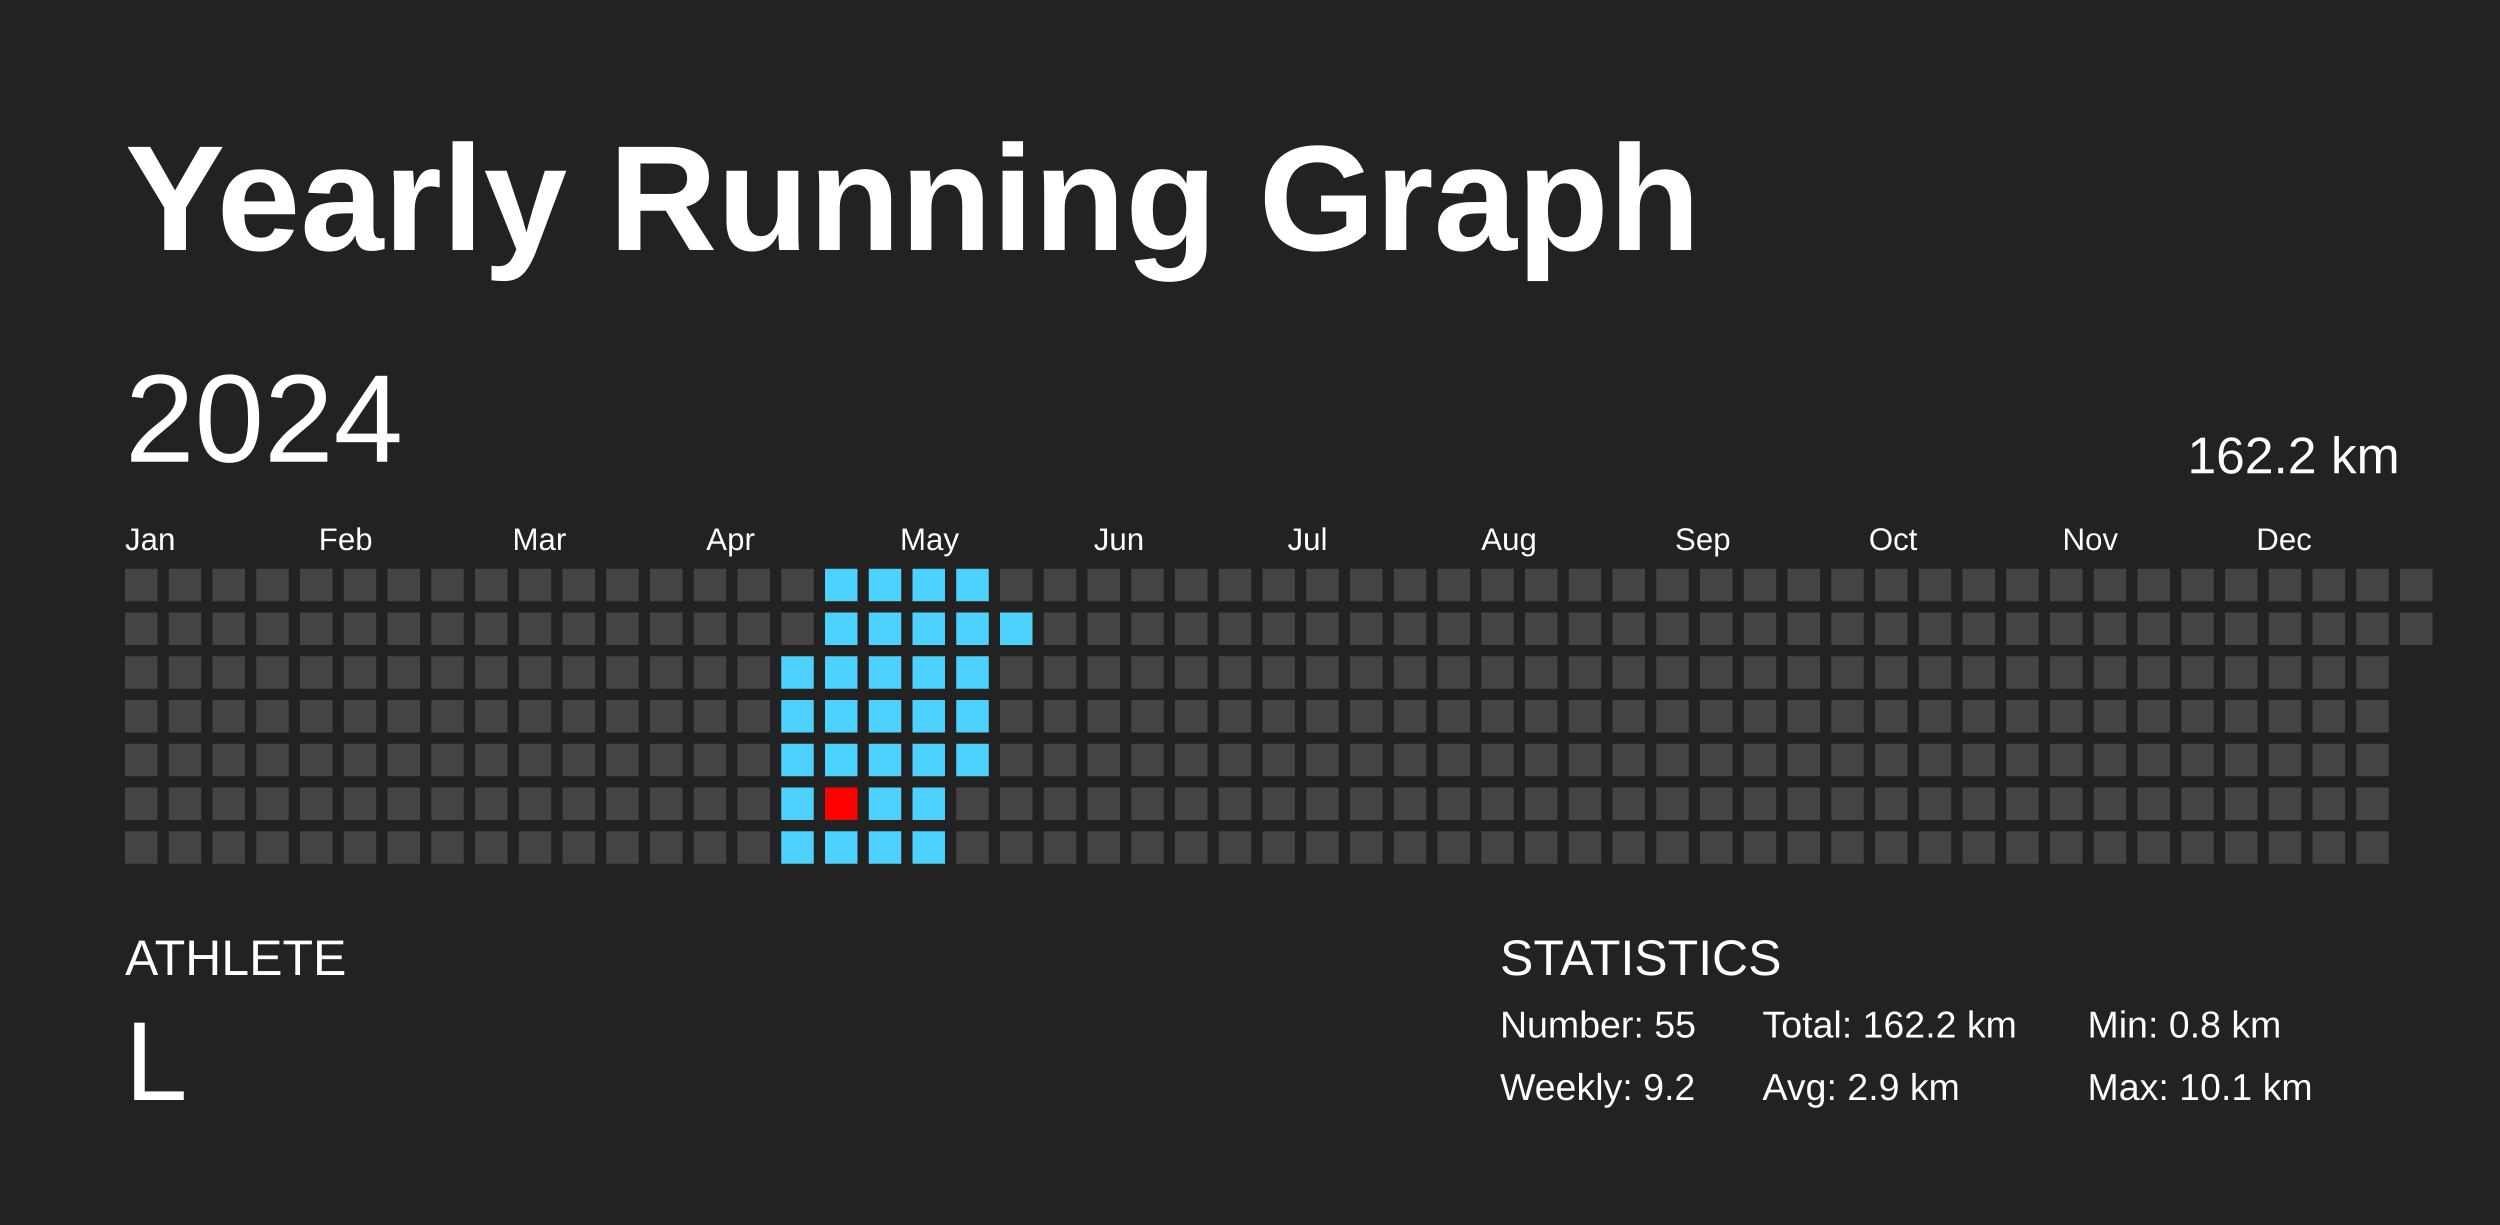
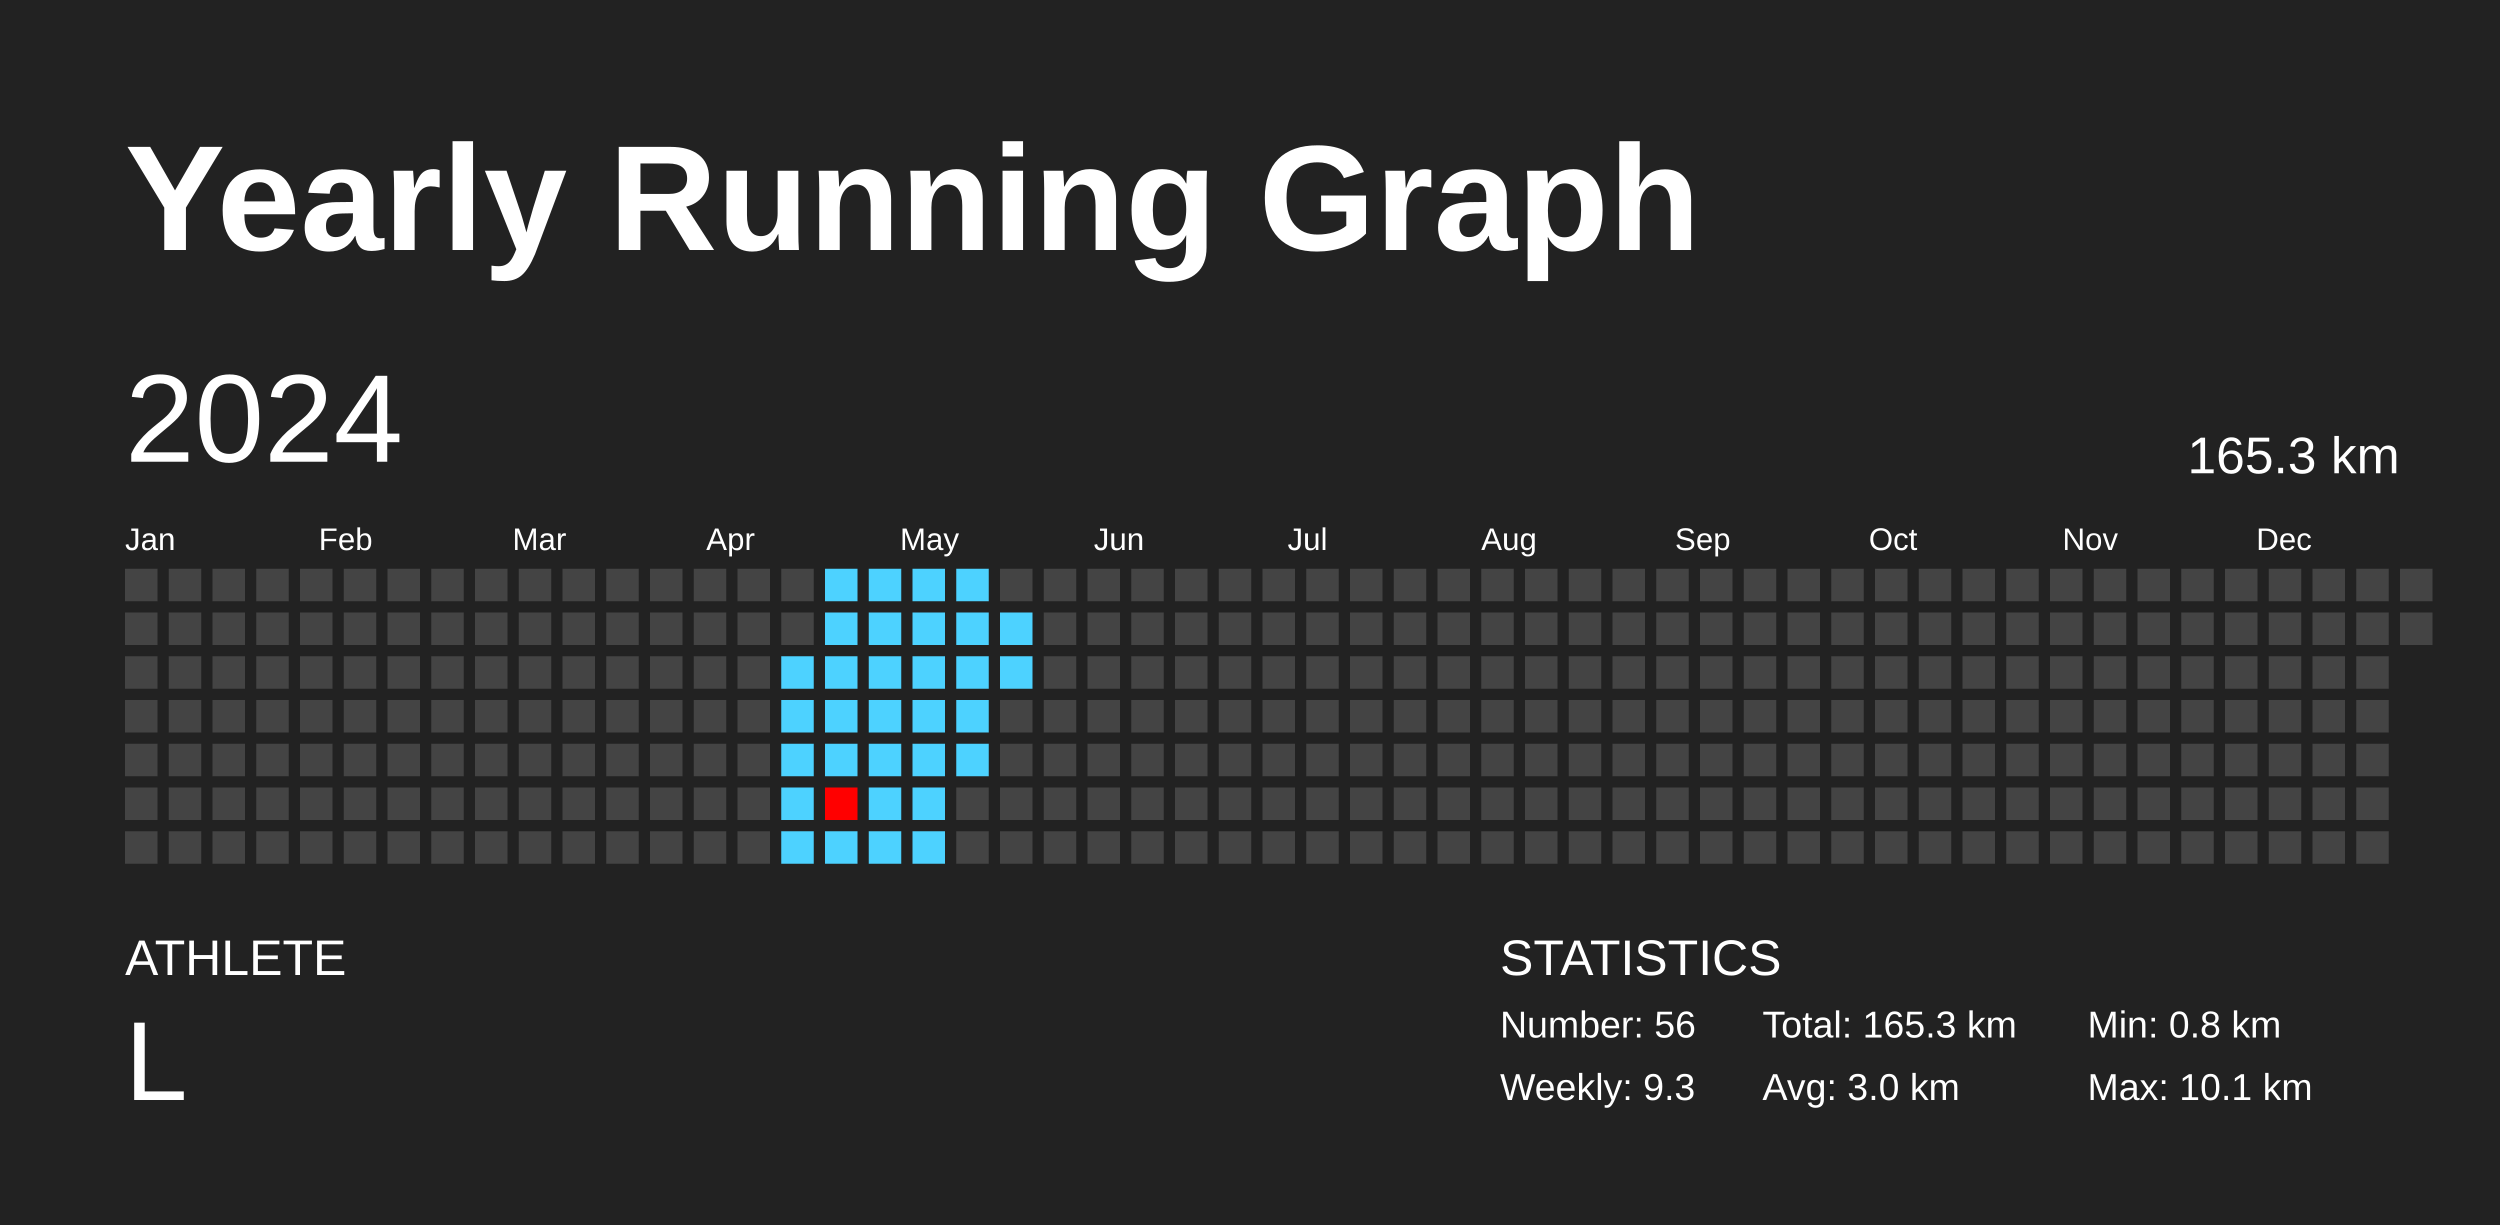
<svg xmlns="http://www.w3.org/2000/svg" baseProfile="full" height="98mm" version="1.1" viewBox="0,0,200,98" width="200mm">
  <defs />
  <rect fill="#222222" height="98" width="200" x="0" y="0" />
  <text fill="#FFFFFF" style="font-size:12px; font-family:Arial; font-weight:bold;" x="10" y="20">Yearly Running Graph</text>
  <text fill="#FFFFFF" style="font-size:4px; font-family:Arial" x="10" y="78">ATHLETE</text>
  <text fill="#FFFFFF" style="font-size:9px; font-family:Arial" x="10" y="88">L</text>
  <text fill="#FFFFFF" style="font-size:4px; font-family:Arial" x="120" y="78">STATISTICS</text>
-   <text fill="#FFFFFF" style="font-size:3px; font-family:Arial" x="120" y="83">Number: 55</text>
-   <text fill="#FFFFFF" style="font-size:3px; font-family:Arial" x="120" y="88">Weekly: 9.2</text>
-   <text fill="#FFFFFF" style="font-size:3px; font-family:Arial" x="141" y="83">Total: 162.2 km</text>
-   <text fill="#FFFFFF" style="font-size:3px; font-family:Arial" x="141" y="88">Avg: 2.9 km</text>
+   <text fill="#FFFFFF" style="font-size:3px; font-family:Arial" x="120" y="83">Number: 56</text>
+   <text fill="#FFFFFF" style="font-size:3px; font-family:Arial" x="120" y="88">Weekly: 9.3</text>
+   <text fill="#FFFFFF" style="font-size:3px; font-family:Arial" x="141" y="83">Total: 165.3 km</text>
+   <text fill="#FFFFFF" style="font-size:3px; font-family:Arial" x="141" y="88">Avg: 3.0 km</text>
  <text fill="#FFFFFF" style="font-size:3px; font-family:Arial" x="167" y="83">Min: 0.8 km</text>
  <text fill="#FFFFFF" style="font-size:3px; font-family:Arial" x="167" y="88">Max: 10.1 km</text>
  <text dominant-baseline="hanging" fill="#FFFFFF" style="font-size:10.0px; font-family:Arial;" x="10" y="30">2024</text>
-   <text dominant-baseline="hanging" fill="#FFFFFF" style="font-size:4.125px; font-family:Arial;" x="175" y="35">162.2 km</text>
+   <text dominant-baseline="hanging" fill="#FFFFFF" style="font-size:4.125px; font-family:Arial;" x="175" y="35">165.3 km</text>
  <text fill="#FFFFFF" style="font-size:2.5px; font-family:Arial" x="10.0" y="44">Jan</text>
  <text fill="#FFFFFF" style="font-size:2.5px; font-family:Arial" x="25.5" y="44">Feb</text>
  <text fill="#FFFFFF" style="font-size:2.5px; font-family:Arial" x="41.0" y="44">Mar</text>
  <text fill="#FFFFFF" style="font-size:2.5px; font-family:Arial" x="56.5" y="44">Apr</text>
  <text fill="#FFFFFF" style="font-size:2.5px; font-family:Arial" x="72.0" y="44">May</text>
  <text fill="#FFFFFF" style="font-size:2.5px; font-family:Arial" x="87.5" y="44">Jun</text>
  <text fill="#FFFFFF" style="font-size:2.5px; font-family:Arial" x="103.0" y="44">Jul</text>
  <text fill="#FFFFFF" style="font-size:2.5px; font-family:Arial" x="118.5" y="44">Aug</text>
  <text fill="#FFFFFF" style="font-size:2.5px; font-family:Arial" x="134.0" y="44">Sep</text>
  <text fill="#FFFFFF" style="font-size:2.5px; font-family:Arial" x="149.5" y="44">Oct</text>
  <text fill="#FFFFFF" style="font-size:2.5px; font-family:Arial" x="165.0" y="44">Nov</text>
  <text fill="#FFFFFF" style="font-size:2.5px; font-family:Arial" x="180.5" y="44">Dec</text>
  <rect fill="#444444" height="2.6" width="2.6" x="10.0" y="45.5" />
  <rect fill="#444444" height="2.6" width="2.6" x="10.0" y="49.0" />
  <rect fill="#444444" height="2.6" width="2.6" x="10.0" y="52.5" />
  <rect fill="#444444" height="2.6" width="2.6" x="10.0" y="56.0" />
  <rect fill="#444444" height="2.6" width="2.6" x="10.0" y="59.5" />
  <rect fill="#444444" height="2.6" width="2.6" x="10.0" y="63.0" />
  <rect fill="#444444" height="2.6" width="2.6" x="10.0" y="66.5" />
  <rect fill="#444444" height="2.6" width="2.6" x="13.5" y="45.5" />
  <rect fill="#444444" height="2.6" width="2.6" x="13.5" y="49.0" />
  <rect fill="#444444" height="2.6" width="2.6" x="13.5" y="52.5" />
  <rect fill="#444444" height="2.6" width="2.6" x="13.5" y="56.0" />
  <rect fill="#444444" height="2.6" width="2.6" x="13.5" y="59.5" />
  <rect fill="#444444" height="2.6" width="2.6" x="13.5" y="63.0" />
  <rect fill="#444444" height="2.6" width="2.6" x="13.5" y="66.5" />
  <rect fill="#444444" height="2.6" width="2.6" x="17.0" y="45.5" />
  <rect fill="#444444" height="2.6" width="2.6" x="17.0" y="49.0" />
  <rect fill="#444444" height="2.6" width="2.6" x="17.0" y="52.5" />
  <rect fill="#444444" height="2.6" width="2.6" x="17.0" y="56.0" />
  <rect fill="#444444" height="2.6" width="2.6" x="17.0" y="59.5" />
  <rect fill="#444444" height="2.6" width="2.6" x="17.0" y="63.0" />
  <rect fill="#444444" height="2.6" width="2.6" x="17.0" y="66.5" />
  <rect fill="#444444" height="2.6" width="2.6" x="20.5" y="45.5" />
  <rect fill="#444444" height="2.6" width="2.6" x="20.5" y="49.0" />
  <rect fill="#444444" height="2.6" width="2.6" x="20.5" y="52.5" />
  <rect fill="#444444" height="2.6" width="2.6" x="20.5" y="56.0" />
  <rect fill="#444444" height="2.6" width="2.6" x="20.5" y="59.5" />
  <rect fill="#444444" height="2.6" width="2.6" x="20.5" y="63.0" />
  <rect fill="#444444" height="2.6" width="2.6" x="20.5" y="66.5" />
  <rect fill="#444444" height="2.6" width="2.6" x="24.0" y="45.5" />
  <rect fill="#444444" height="2.6" width="2.6" x="24.0" y="49.0" />
  <rect fill="#444444" height="2.6" width="2.6" x="24.0" y="52.5" />
  <rect fill="#444444" height="2.6" width="2.6" x="24.0" y="56.0" />
  <rect fill="#444444" height="2.6" width="2.6" x="24.0" y="59.5" />
  <rect fill="#444444" height="2.6" width="2.6" x="24.0" y="63.0" />
  <rect fill="#444444" height="2.6" width="2.6" x="24.0" y="66.5" />
  <rect fill="#444444" height="2.6" width="2.6" x="27.5" y="45.5" />
  <rect fill="#444444" height="2.6" width="2.6" x="27.5" y="49.0" />
  <rect fill="#444444" height="2.6" width="2.6" x="27.5" y="52.5" />
  <rect fill="#444444" height="2.6" width="2.6" x="27.5" y="56.0" />
  <rect fill="#444444" height="2.6" width="2.6" x="27.5" y="59.5" />
  <rect fill="#444444" height="2.6" width="2.6" x="27.5" y="63.0" />
  <rect fill="#444444" height="2.6" width="2.6" x="27.5" y="66.5" />
  <rect fill="#444444" height="2.6" width="2.6" x="31.0" y="45.5" />
  <rect fill="#444444" height="2.6" width="2.6" x="31.0" y="49.0" />
  <rect fill="#444444" height="2.6" width="2.6" x="31.0" y="52.5" />
  <rect fill="#444444" height="2.6" width="2.6" x="31.0" y="56.0" />
  <rect fill="#444444" height="2.6" width="2.6" x="31.0" y="59.5" />
  <rect fill="#444444" height="2.6" width="2.6" x="31.0" y="63.0" />
  <rect fill="#444444" height="2.6" width="2.6" x="31.0" y="66.5" />
  <rect fill="#444444" height="2.6" width="2.6" x="34.5" y="45.5" />
  <rect fill="#444444" height="2.6" width="2.6" x="34.5" y="49.0" />
  <rect fill="#444444" height="2.6" width="2.6" x="34.5" y="52.5" />
  <rect fill="#444444" height="2.6" width="2.6" x="34.5" y="56.0" />
  <rect fill="#444444" height="2.6" width="2.6" x="34.5" y="59.5" />
  <rect fill="#444444" height="2.6" width="2.6" x="34.5" y="63.0" />
  <rect fill="#444444" height="2.6" width="2.6" x="34.5" y="66.5" />
  <rect fill="#444444" height="2.6" width="2.6" x="38.0" y="45.5" />
  <rect fill="#444444" height="2.6" width="2.6" x="38.0" y="49.0" />
  <rect fill="#444444" height="2.6" width="2.6" x="38.0" y="52.5" />
  <rect fill="#444444" height="2.6" width="2.6" x="38.0" y="56.0" />
  <rect fill="#444444" height="2.6" width="2.6" x="38.0" y="59.5" />
  <rect fill="#444444" height="2.6" width="2.6" x="38.0" y="63.0" />
  <rect fill="#444444" height="2.6" width="2.6" x="38.0" y="66.5" />
  <rect fill="#444444" height="2.6" width="2.6" x="41.5" y="45.5" />
  <rect fill="#444444" height="2.6" width="2.6" x="41.5" y="49.0" />
  <rect fill="#444444" height="2.6" width="2.6" x="41.5" y="52.5" />
  <rect fill="#444444" height="2.6" width="2.6" x="41.5" y="56.0" />
  <rect fill="#444444" height="2.6" width="2.6" x="41.5" y="59.5" />
  <rect fill="#444444" height="2.6" width="2.6" x="41.5" y="63.0" />
  <rect fill="#444444" height="2.6" width="2.6" x="41.5" y="66.5" />
  <rect fill="#444444" height="2.6" width="2.6" x="45.0" y="45.5" />
  <rect fill="#444444" height="2.6" width="2.6" x="45.0" y="49.0" />
  <rect fill="#444444" height="2.6" width="2.6" x="45.0" y="52.5" />
  <rect fill="#444444" height="2.6" width="2.6" x="45.0" y="56.0" />
  <rect fill="#444444" height="2.6" width="2.6" x="45.0" y="59.5" />
  <rect fill="#444444" height="2.6" width="2.6" x="45.0" y="63.0" />
  <rect fill="#444444" height="2.6" width="2.6" x="45.0" y="66.5" />
  <rect fill="#444444" height="2.6" width="2.6" x="48.5" y="45.5" />
  <rect fill="#444444" height="2.6" width="2.6" x="48.5" y="49.0" />
  <rect fill="#444444" height="2.6" width="2.6" x="48.5" y="52.5" />
  <rect fill="#444444" height="2.6" width="2.6" x="48.5" y="56.0" />
  <rect fill="#444444" height="2.6" width="2.6" x="48.5" y="59.5" />
  <rect fill="#444444" height="2.6" width="2.6" x="48.5" y="63.0" />
  <rect fill="#444444" height="2.6" width="2.6" x="48.5" y="66.5" />
  <rect fill="#444444" height="2.6" width="2.6" x="52.0" y="45.5" />
  <rect fill="#444444" height="2.6" width="2.6" x="52.0" y="49.0" />
  <rect fill="#444444" height="2.6" width="2.6" x="52.0" y="52.5" />
  <rect fill="#444444" height="2.6" width="2.6" x="52.0" y="56.0" />
  <rect fill="#444444" height="2.6" width="2.6" x="52.0" y="59.5" />
  <rect fill="#444444" height="2.6" width="2.6" x="52.0" y="63.0" />
  <rect fill="#444444" height="2.6" width="2.6" x="52.0" y="66.5" />
  <rect fill="#444444" height="2.6" width="2.6" x="55.5" y="45.5" />
  <rect fill="#444444" height="2.6" width="2.6" x="55.5" y="49.0" />
  <rect fill="#444444" height="2.6" width="2.6" x="55.5" y="52.5" />
  <rect fill="#444444" height="2.6" width="2.6" x="55.5" y="56.0" />
  <rect fill="#444444" height="2.6" width="2.6" x="55.5" y="59.5" />
  <rect fill="#444444" height="2.6" width="2.6" x="55.5" y="63.0" />
  <rect fill="#444444" height="2.6" width="2.6" x="55.5" y="66.5" />
  <rect fill="#444444" height="2.6" width="2.6" x="59.0" y="45.5" />
  <rect fill="#444444" height="2.6" width="2.6" x="59.0" y="49.0" />
  <rect fill="#444444" height="2.6" width="2.6" x="59.0" y="52.5" />
  <rect fill="#444444" height="2.6" width="2.6" x="59.0" y="56.0" />
  <rect fill="#444444" height="2.6" width="2.6" x="59.0" y="59.5" />
  <rect fill="#444444" height="2.6" width="2.6" x="59.0" y="63.0" />
  <rect fill="#444444" height="2.6" width="2.6" x="59.0" y="66.5" />
  <rect fill="#444444" height="2.6" width="2.6" x="62.5" y="45.5" />
  <rect fill="#444444" height="2.6" width="2.6" x="62.5" y="49.0" />
  <rect fill="#4dd2ff" height="2.6" width="2.6" x="62.5" y="52.5" />
  <rect fill="#4dd2ff" height="2.6" width="2.6" x="62.5" y="56.0" />
  <rect fill="#4dd2ff" height="2.6" width="2.6" x="62.5" y="59.5" />
  <rect fill="#4dd2ff" height="2.6" width="2.6" x="62.5" y="63.0" />
  <rect fill="#4dd2ff" height="2.6" width="2.6" x="62.5" y="66.5" />
  <rect fill="#4dd2ff" height="2.6" width="2.6" x="66.0" y="45.5" />
  <rect fill="#4dd2ff" height="2.6" width="2.6" x="66.0" y="49.0" />
  <rect fill="#4dd2ff" height="2.6" width="2.6" x="66.0" y="52.5" />
  <rect fill="#4dd2ff" height="2.6" width="2.6" x="66.0" y="56.0" />
  <rect fill="#4dd2ff" height="2.6" width="2.6" x="66.0" y="59.5" />
  <rect fill="red" height="2.6" width="2.6" x="66.0" y="63.0" />
  <rect fill="#4dd2ff" height="2.6" width="2.6" x="66.0" y="66.5" />
  <rect fill="#4dd2ff" height="2.6" width="2.6" x="69.5" y="45.5" />
  <rect fill="#4dd2ff" height="2.6" width="2.6" x="69.5" y="49.0" />
  <rect fill="#4dd2ff" height="2.6" width="2.6" x="69.5" y="52.5" />
  <rect fill="#4dd2ff" height="2.6" width="2.6" x="69.5" y="56.0" />
  <rect fill="#4dd2ff" height="2.6" width="2.6" x="69.5" y="59.5" />
  <rect fill="#4dd2ff" height="2.6" width="2.6" x="69.5" y="63.0" />
  <rect fill="#4dd2ff" height="2.6" width="2.6" x="69.5" y="66.5" />
  <rect fill="#4dd2ff" height="2.6" width="2.6" x="73.0" y="45.5" />
  <rect fill="#4dd2ff" height="2.6" width="2.6" x="73.0" y="49.0" />
  <rect fill="#4dd2ff" height="2.6" width="2.6" x="73.0" y="52.5" />
  <rect fill="#4dd2ff" height="2.6" width="2.6" x="73.0" y="56.0" />
  <rect fill="#4dd2ff" height="2.6" width="2.6" x="73.0" y="59.5" />
  <rect fill="#4dd2ff" height="2.6" width="2.6" x="73.0" y="63.0" />
  <rect fill="#4dd2ff" height="2.6" width="2.6" x="73.0" y="66.5" />
  <rect fill="#4dd2ff" height="2.6" width="2.6" x="76.5" y="45.5" />
  <rect fill="#4dd2ff" height="2.6" width="2.6" x="76.5" y="49.0" />
  <rect fill="#4dd2ff" height="2.6" width="2.6" x="76.5" y="52.5" />
  <rect fill="#4dd2ff" height="2.6" width="2.6" x="76.5" y="56.0" />
  <rect fill="#4dd2ff" height="2.6" width="2.6" x="76.5" y="59.5" />
  <rect fill="#444444" height="2.6" width="2.6" x="76.5" y="63.0" />
  <rect fill="#444444" height="2.6" width="2.6" x="76.5" y="66.5" />
  <rect fill="#444444" height="2.6" width="2.6" x="80.0" y="45.5" />
  <rect fill="#4dd2ff" height="2.6" width="2.6" x="80.0" y="49.0" />
-   <rect fill="#444444" height="2.6" width="2.6" x="80.0" y="52.5" />
+   <rect fill="#4dd2ff" height="2.6" width="2.6" x="80.0" y="52.5" />
  <rect fill="#444444" height="2.6" width="2.6" x="80.0" y="56.0" />
  <rect fill="#444444" height="2.6" width="2.6" x="80.0" y="59.5" />
  <rect fill="#444444" height="2.6" width="2.6" x="80.0" y="63.0" />
  <rect fill="#444444" height="2.6" width="2.6" x="80.0" y="66.5" />
  <rect fill="#444444" height="2.6" width="2.6" x="83.5" y="45.5" />
  <rect fill="#444444" height="2.6" width="2.6" x="83.5" y="49.0" />
  <rect fill="#444444" height="2.6" width="2.6" x="83.5" y="52.5" />
  <rect fill="#444444" height="2.6" width="2.6" x="83.5" y="56.0" />
  <rect fill="#444444" height="2.6" width="2.6" x="83.5" y="59.5" />
  <rect fill="#444444" height="2.6" width="2.6" x="83.5" y="63.0" />
  <rect fill="#444444" height="2.6" width="2.6" x="83.5" y="66.5" />
  <rect fill="#444444" height="2.6" width="2.6" x="87.0" y="45.5" />
  <rect fill="#444444" height="2.6" width="2.6" x="87.0" y="49.0" />
  <rect fill="#444444" height="2.6" width="2.6" x="87.0" y="52.5" />
  <rect fill="#444444" height="2.6" width="2.6" x="87.0" y="56.0" />
  <rect fill="#444444" height="2.6" width="2.6" x="87.0" y="59.5" />
  <rect fill="#444444" height="2.6" width="2.6" x="87.0" y="63.0" />
  <rect fill="#444444" height="2.6" width="2.6" x="87.0" y="66.5" />
  <rect fill="#444444" height="2.6" width="2.6" x="90.5" y="45.5" />
  <rect fill="#444444" height="2.6" width="2.6" x="90.5" y="49.0" />
  <rect fill="#444444" height="2.6" width="2.6" x="90.5" y="52.5" />
  <rect fill="#444444" height="2.6" width="2.6" x="90.5" y="56.0" />
  <rect fill="#444444" height="2.6" width="2.6" x="90.5" y="59.5" />
  <rect fill="#444444" height="2.6" width="2.6" x="90.5" y="63.0" />
  <rect fill="#444444" height="2.6" width="2.6" x="90.5" y="66.5" />
  <rect fill="#444444" height="2.6" width="2.6" x="94.0" y="45.5" />
  <rect fill="#444444" height="2.6" width="2.6" x="94.0" y="49.0" />
  <rect fill="#444444" height="2.6" width="2.6" x="94.0" y="52.5" />
  <rect fill="#444444" height="2.6" width="2.6" x="94.0" y="56.0" />
  <rect fill="#444444" height="2.6" width="2.6" x="94.0" y="59.5" />
  <rect fill="#444444" height="2.6" width="2.6" x="94.0" y="63.0" />
  <rect fill="#444444" height="2.6" width="2.6" x="94.0" y="66.5" />
  <rect fill="#444444" height="2.6" width="2.6" x="97.5" y="45.5" />
  <rect fill="#444444" height="2.6" width="2.6" x="97.5" y="49.0" />
  <rect fill="#444444" height="2.6" width="2.6" x="97.5" y="52.5" />
  <rect fill="#444444" height="2.6" width="2.6" x="97.5" y="56.0" />
  <rect fill="#444444" height="2.6" width="2.6" x="97.5" y="59.5" />
  <rect fill="#444444" height="2.6" width="2.6" x="97.5" y="63.0" />
  <rect fill="#444444" height="2.6" width="2.6" x="97.5" y="66.5" />
  <rect fill="#444444" height="2.6" width="2.6" x="101.0" y="45.5" />
  <rect fill="#444444" height="2.6" width="2.6" x="101.0" y="49.0" />
  <rect fill="#444444" height="2.6" width="2.6" x="101.0" y="52.5" />
  <rect fill="#444444" height="2.6" width="2.6" x="101.0" y="56.0" />
  <rect fill="#444444" height="2.6" width="2.6" x="101.0" y="59.5" />
  <rect fill="#444444" height="2.6" width="2.6" x="101.0" y="63.0" />
  <rect fill="#444444" height="2.6" width="2.6" x="101.0" y="66.5" />
  <rect fill="#444444" height="2.6" width="2.6" x="104.5" y="45.5" />
  <rect fill="#444444" height="2.6" width="2.6" x="104.5" y="49.0" />
  <rect fill="#444444" height="2.6" width="2.6" x="104.5" y="52.5" />
  <rect fill="#444444" height="2.6" width="2.6" x="104.5" y="56.0" />
  <rect fill="#444444" height="2.6" width="2.6" x="104.5" y="59.5" />
  <rect fill="#444444" height="2.6" width="2.6" x="104.5" y="63.0" />
  <rect fill="#444444" height="2.6" width="2.6" x="104.5" y="66.5" />
  <rect fill="#444444" height="2.6" width="2.6" x="108.0" y="45.5" />
  <rect fill="#444444" height="2.6" width="2.6" x="108.0" y="49.0" />
  <rect fill="#444444" height="2.6" width="2.6" x="108.0" y="52.5" />
  <rect fill="#444444" height="2.6" width="2.6" x="108.0" y="56.0" />
  <rect fill="#444444" height="2.6" width="2.6" x="108.0" y="59.5" />
  <rect fill="#444444" height="2.6" width="2.6" x="108.0" y="63.0" />
  <rect fill="#444444" height="2.6" width="2.6" x="108.0" y="66.5" />
  <rect fill="#444444" height="2.6" width="2.6" x="111.5" y="45.5" />
  <rect fill="#444444" height="2.6" width="2.6" x="111.5" y="49.0" />
  <rect fill="#444444" height="2.6" width="2.6" x="111.5" y="52.5" />
  <rect fill="#444444" height="2.6" width="2.6" x="111.5" y="56.0" />
  <rect fill="#444444" height="2.6" width="2.6" x="111.5" y="59.5" />
  <rect fill="#444444" height="2.6" width="2.6" x="111.5" y="63.0" />
  <rect fill="#444444" height="2.6" width="2.6" x="111.5" y="66.5" />
  <rect fill="#444444" height="2.6" width="2.6" x="115.0" y="45.5" />
  <rect fill="#444444" height="2.6" width="2.6" x="115.0" y="49.0" />
  <rect fill="#444444" height="2.6" width="2.6" x="115.0" y="52.5" />
  <rect fill="#444444" height="2.6" width="2.6" x="115.0" y="56.0" />
  <rect fill="#444444" height="2.6" width="2.6" x="115.0" y="59.5" />
  <rect fill="#444444" height="2.6" width="2.6" x="115.0" y="63.0" />
  <rect fill="#444444" height="2.6" width="2.6" x="115.0" y="66.5" />
  <rect fill="#444444" height="2.6" width="2.6" x="118.5" y="45.5" />
  <rect fill="#444444" height="2.6" width="2.6" x="118.5" y="49.0" />
  <rect fill="#444444" height="2.6" width="2.6" x="118.5" y="52.5" />
  <rect fill="#444444" height="2.6" width="2.6" x="118.5" y="56.0" />
  <rect fill="#444444" height="2.6" width="2.6" x="118.5" y="59.5" />
  <rect fill="#444444" height="2.6" width="2.6" x="118.5" y="63.0" />
  <rect fill="#444444" height="2.6" width="2.6" x="118.5" y="66.5" />
  <rect fill="#444444" height="2.6" width="2.6" x="122.0" y="45.5" />
  <rect fill="#444444" height="2.6" width="2.6" x="122.0" y="49.0" />
  <rect fill="#444444" height="2.6" width="2.6" x="122.0" y="52.5" />
  <rect fill="#444444" height="2.6" width="2.6" x="122.0" y="56.0" />
  <rect fill="#444444" height="2.6" width="2.6" x="122.0" y="59.5" />
  <rect fill="#444444" height="2.6" width="2.6" x="122.0" y="63.0" />
  <rect fill="#444444" height="2.6" width="2.6" x="122.0" y="66.5" />
  <rect fill="#444444" height="2.6" width="2.6" x="125.5" y="45.5" />
  <rect fill="#444444" height="2.6" width="2.6" x="125.5" y="49.0" />
  <rect fill="#444444" height="2.6" width="2.6" x="125.5" y="52.5" />
  <rect fill="#444444" height="2.6" width="2.6" x="125.5" y="56.0" />
  <rect fill="#444444" height="2.6" width="2.6" x="125.5" y="59.5" />
  <rect fill="#444444" height="2.6" width="2.6" x="125.5" y="63.0" />
  <rect fill="#444444" height="2.6" width="2.6" x="125.5" y="66.5" />
  <rect fill="#444444" height="2.6" width="2.6" x="129.0" y="45.5" />
  <rect fill="#444444" height="2.6" width="2.6" x="129.0" y="49.0" />
  <rect fill="#444444" height="2.6" width="2.6" x="129.0" y="52.5" />
  <rect fill="#444444" height="2.6" width="2.6" x="129.0" y="56.0" />
  <rect fill="#444444" height="2.6" width="2.6" x="129.0" y="59.5" />
  <rect fill="#444444" height="2.6" width="2.6" x="129.0" y="63.0" />
  <rect fill="#444444" height="2.6" width="2.6" x="129.0" y="66.5" />
  <rect fill="#444444" height="2.6" width="2.6" x="132.5" y="45.5" />
  <rect fill="#444444" height="2.6" width="2.6" x="132.5" y="49.0" />
  <rect fill="#444444" height="2.6" width="2.6" x="132.5" y="52.5" />
  <rect fill="#444444" height="2.6" width="2.6" x="132.5" y="56.0" />
  <rect fill="#444444" height="2.6" width="2.6" x="132.5" y="59.5" />
  <rect fill="#444444" height="2.6" width="2.6" x="132.5" y="63.0" />
  <rect fill="#444444" height="2.6" width="2.6" x="132.5" y="66.5" />
  <rect fill="#444444" height="2.6" width="2.6" x="136.0" y="45.5" />
  <rect fill="#444444" height="2.6" width="2.6" x="136.0" y="49.0" />
  <rect fill="#444444" height="2.6" width="2.6" x="136.0" y="52.5" />
  <rect fill="#444444" height="2.6" width="2.6" x="136.0" y="56.0" />
  <rect fill="#444444" height="2.6" width="2.6" x="136.0" y="59.5" />
  <rect fill="#444444" height="2.6" width="2.6" x="136.0" y="63.0" />
  <rect fill="#444444" height="2.6" width="2.6" x="136.0" y="66.5" />
  <rect fill="#444444" height="2.6" width="2.6" x="139.5" y="45.5" />
  <rect fill="#444444" height="2.6" width="2.6" x="139.5" y="49.0" />
  <rect fill="#444444" height="2.6" width="2.6" x="139.5" y="52.5" />
  <rect fill="#444444" height="2.6" width="2.6" x="139.5" y="56.0" />
  <rect fill="#444444" height="2.6" width="2.6" x="139.5" y="59.5" />
  <rect fill="#444444" height="2.6" width="2.6" x="139.5" y="63.0" />
  <rect fill="#444444" height="2.6" width="2.6" x="139.5" y="66.5" />
  <rect fill="#444444" height="2.6" width="2.6" x="143.0" y="45.5" />
  <rect fill="#444444" height="2.6" width="2.6" x="143.0" y="49.0" />
  <rect fill="#444444" height="2.6" width="2.6" x="143.0" y="52.5" />
  <rect fill="#444444" height="2.6" width="2.6" x="143.0" y="56.0" />
  <rect fill="#444444" height="2.6" width="2.6" x="143.0" y="59.5" />
  <rect fill="#444444" height="2.6" width="2.6" x="143.0" y="63.0" />
  <rect fill="#444444" height="2.6" width="2.6" x="143.0" y="66.5" />
  <rect fill="#444444" height="2.6" width="2.6" x="146.5" y="45.5" />
  <rect fill="#444444" height="2.6" width="2.6" x="146.5" y="49.0" />
  <rect fill="#444444" height="2.6" width="2.6" x="146.5" y="52.5" />
  <rect fill="#444444" height="2.6" width="2.6" x="146.5" y="56.0" />
  <rect fill="#444444" height="2.6" width="2.6" x="146.5" y="59.5" />
  <rect fill="#444444" height="2.6" width="2.6" x="146.5" y="63.0" />
  <rect fill="#444444" height="2.6" width="2.6" x="146.5" y="66.5" />
  <rect fill="#444444" height="2.6" width="2.6" x="150.0" y="45.5" />
  <rect fill="#444444" height="2.6" width="2.6" x="150.0" y="49.0" />
  <rect fill="#444444" height="2.6" width="2.6" x="150.0" y="52.5" />
  <rect fill="#444444" height="2.6" width="2.6" x="150.0" y="56.0" />
  <rect fill="#444444" height="2.6" width="2.6" x="150.0" y="59.5" />
  <rect fill="#444444" height="2.6" width="2.6" x="150.0" y="63.0" />
  <rect fill="#444444" height="2.6" width="2.6" x="150.0" y="66.5" />
  <rect fill="#444444" height="2.6" width="2.6" x="153.5" y="45.5" />
  <rect fill="#444444" height="2.6" width="2.6" x="153.5" y="49.0" />
  <rect fill="#444444" height="2.6" width="2.6" x="153.5" y="52.5" />
  <rect fill="#444444" height="2.6" width="2.6" x="153.5" y="56.0" />
  <rect fill="#444444" height="2.6" width="2.6" x="153.5" y="59.5" />
  <rect fill="#444444" height="2.6" width="2.6" x="153.5" y="63.0" />
  <rect fill="#444444" height="2.6" width="2.6" x="153.5" y="66.5" />
  <rect fill="#444444" height="2.6" width="2.6" x="157.0" y="45.5" />
  <rect fill="#444444" height="2.6" width="2.6" x="157.0" y="49.0" />
  <rect fill="#444444" height="2.6" width="2.6" x="157.0" y="52.5" />
  <rect fill="#444444" height="2.6" width="2.6" x="157.0" y="56.0" />
  <rect fill="#444444" height="2.6" width="2.6" x="157.0" y="59.5" />
  <rect fill="#444444" height="2.6" width="2.6" x="157.0" y="63.0" />
  <rect fill="#444444" height="2.6" width="2.6" x="157.0" y="66.5" />
  <rect fill="#444444" height="2.6" width="2.6" x="160.5" y="45.5" />
  <rect fill="#444444" height="2.6" width="2.6" x="160.5" y="49.0" />
  <rect fill="#444444" height="2.6" width="2.6" x="160.5" y="52.5" />
  <rect fill="#444444" height="2.6" width="2.6" x="160.5" y="56.0" />
  <rect fill="#444444" height="2.6" width="2.6" x="160.5" y="59.5" />
  <rect fill="#444444" height="2.6" width="2.6" x="160.5" y="63.0" />
  <rect fill="#444444" height="2.6" width="2.6" x="160.5" y="66.5" />
  <rect fill="#444444" height="2.6" width="2.6" x="164.0" y="45.5" />
  <rect fill="#444444" height="2.6" width="2.6" x="164.0" y="49.0" />
  <rect fill="#444444" height="2.6" width="2.6" x="164.0" y="52.5" />
  <rect fill="#444444" height="2.6" width="2.6" x="164.0" y="56.0" />
  <rect fill="#444444" height="2.6" width="2.6" x="164.0" y="59.5" />
  <rect fill="#444444" height="2.6" width="2.6" x="164.0" y="63.0" />
  <rect fill="#444444" height="2.6" width="2.6" x="164.0" y="66.5" />
  <rect fill="#444444" height="2.6" width="2.6" x="167.5" y="45.5" />
  <rect fill="#444444" height="2.6" width="2.6" x="167.5" y="49.0" />
  <rect fill="#444444" height="2.6" width="2.6" x="167.5" y="52.5" />
  <rect fill="#444444" height="2.6" width="2.6" x="167.5" y="56.0" />
  <rect fill="#444444" height="2.6" width="2.6" x="167.5" y="59.5" />
  <rect fill="#444444" height="2.6" width="2.6" x="167.5" y="63.0" />
  <rect fill="#444444" height="2.6" width="2.6" x="167.5" y="66.5" />
  <rect fill="#444444" height="2.6" width="2.6" x="171.0" y="45.5" />
  <rect fill="#444444" height="2.6" width="2.6" x="171.0" y="49.0" />
  <rect fill="#444444" height="2.6" width="2.6" x="171.0" y="52.5" />
  <rect fill="#444444" height="2.6" width="2.6" x="171.0" y="56.0" />
  <rect fill="#444444" height="2.6" width="2.6" x="171.0" y="59.5" />
  <rect fill="#444444" height="2.6" width="2.6" x="171.0" y="63.0" />
  <rect fill="#444444" height="2.6" width="2.6" x="171.0" y="66.5" />
  <rect fill="#444444" height="2.6" width="2.6" x="174.5" y="45.5" />
  <rect fill="#444444" height="2.6" width="2.6" x="174.5" y="49.0" />
  <rect fill="#444444" height="2.6" width="2.6" x="174.5" y="52.5" />
  <rect fill="#444444" height="2.6" width="2.6" x="174.5" y="56.0" />
  <rect fill="#444444" height="2.6" width="2.6" x="174.5" y="59.5" />
  <rect fill="#444444" height="2.6" width="2.6" x="174.5" y="63.0" />
  <rect fill="#444444" height="2.6" width="2.6" x="174.5" y="66.5" />
  <rect fill="#444444" height="2.6" width="2.6" x="178.0" y="45.5" />
  <rect fill="#444444" height="2.6" width="2.6" x="178.0" y="49.0" />
  <rect fill="#444444" height="2.6" width="2.6" x="178.0" y="52.5" />
  <rect fill="#444444" height="2.6" width="2.6" x="178.0" y="56.0" />
  <rect fill="#444444" height="2.6" width="2.6" x="178.0" y="59.5" />
  <rect fill="#444444" height="2.6" width="2.6" x="178.0" y="63.0" />
  <rect fill="#444444" height="2.6" width="2.6" x="178.0" y="66.5" />
  <rect fill="#444444" height="2.6" width="2.6" x="181.5" y="45.5" />
  <rect fill="#444444" height="2.6" width="2.6" x="181.5" y="49.0" />
  <rect fill="#444444" height="2.6" width="2.6" x="181.5" y="52.5" />
  <rect fill="#444444" height="2.6" width="2.6" x="181.5" y="56.0" />
  <rect fill="#444444" height="2.6" width="2.6" x="181.5" y="59.5" />
  <rect fill="#444444" height="2.6" width="2.6" x="181.5" y="63.0" />
  <rect fill="#444444" height="2.6" width="2.6" x="181.5" y="66.5" />
  <rect fill="#444444" height="2.6" width="2.6" x="185.0" y="45.5" />
  <rect fill="#444444" height="2.6" width="2.6" x="185.0" y="49.0" />
  <rect fill="#444444" height="2.6" width="2.6" x="185.0" y="52.5" />
  <rect fill="#444444" height="2.6" width="2.6" x="185.0" y="56.0" />
  <rect fill="#444444" height="2.6" width="2.6" x="185.0" y="59.5" />
  <rect fill="#444444" height="2.6" width="2.6" x="185.0" y="63.0" />
  <rect fill="#444444" height="2.6" width="2.6" x="185.0" y="66.5" />
  <rect fill="#444444" height="2.6" width="2.6" x="188.5" y="45.5" />
  <rect fill="#444444" height="2.6" width="2.6" x="188.5" y="49.0" />
  <rect fill="#444444" height="2.6" width="2.6" x="188.5" y="52.5" />
  <rect fill="#444444" height="2.6" width="2.6" x="188.5" y="56.0" />
  <rect fill="#444444" height="2.6" width="2.6" x="188.5" y="59.5" />
  <rect fill="#444444" height="2.6" width="2.6" x="188.5" y="63.0" />
  <rect fill="#444444" height="2.6" width="2.6" x="188.5" y="66.5" />
  <rect fill="#444444" height="2.6" width="2.6" x="192.0" y="45.5" />
  <rect fill="#444444" height="2.6" width="2.6" x="192.0" y="49.0" />
</svg>
